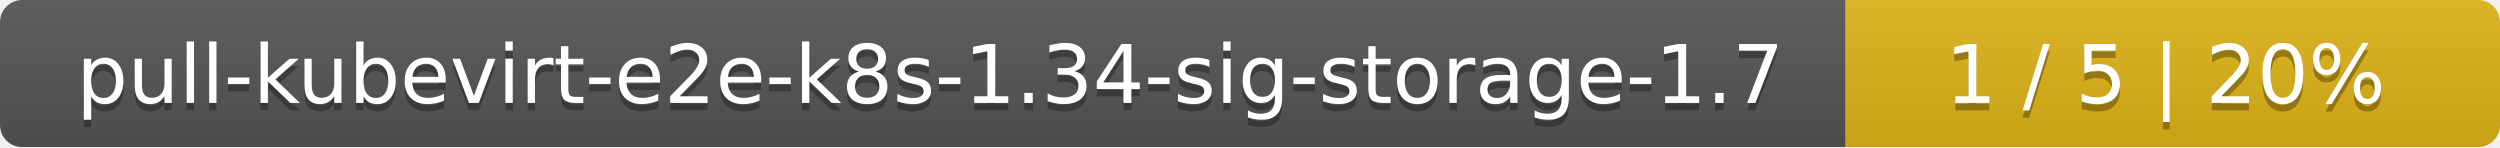
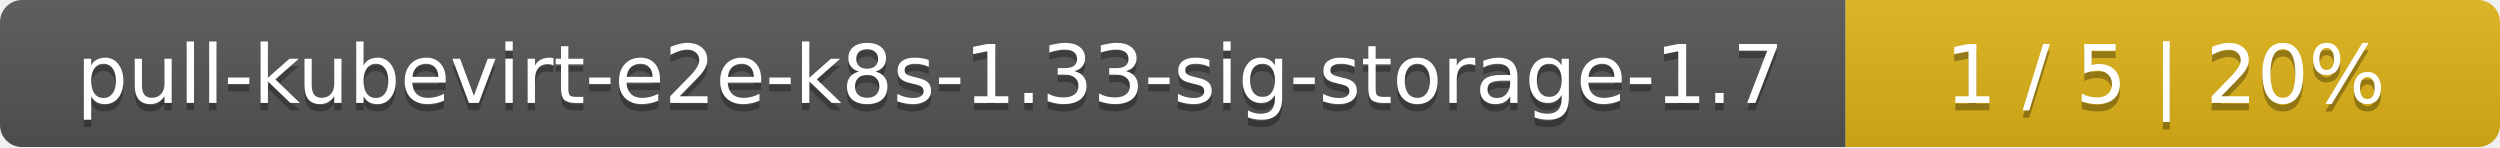
<svg xmlns="http://www.w3.org/2000/svg" width="340" height="20">
  <linearGradient id="smooth" x2="0" y2="100%">
    <stop offset="0" stop-color="#bbb" stop-opacity=".1" />
    <stop offset="1" stop-opacity=".1" />
  </linearGradient>
  <mask id="round">
    <rect width="340" height="20" rx="3" fill="#fff" />
  </mask>
  <g mask="url(#round)">
    <rect width="251" height="20" fill="#555" />
    <rect x="251" width="89" height="20" fill="#dfb317" />
    <rect width="340" height="20" fill="url(#smooth)" />
  </g>
  <g fill="#fff" text-anchor="middle" font-family="DejaVu Sans,Verdana,Geneva,sans-serif" font-size="11">
-     <text x="126.5" y="15" fill="#010101" fill-opacity=".3">pull-kubevirt-e2e-k8s-1.34-sig-storage-1.7</text>
-     <text x="126.5" y="14">pull-kubevirt-e2e-k8s-1.34-sig-storage-1.7</text>
+     <text x="126.5" y="15" fill="#010101" fill-opacity=".3">pull-kubevirt-e2e-k8s-1.33-sig-storage-1.7</text>
+     <text x="126.5" y="14">pull-kubevirt-e2e-k8s-1.33-sig-storage-1.7</text>
    <text x="294.5" y="15" fill="#010101" fill-opacity=".3">1 / 5    |    20%</text>
    <text x="294.5" y="14">1 / 5    |    20%</text>
  </g>
</svg>
